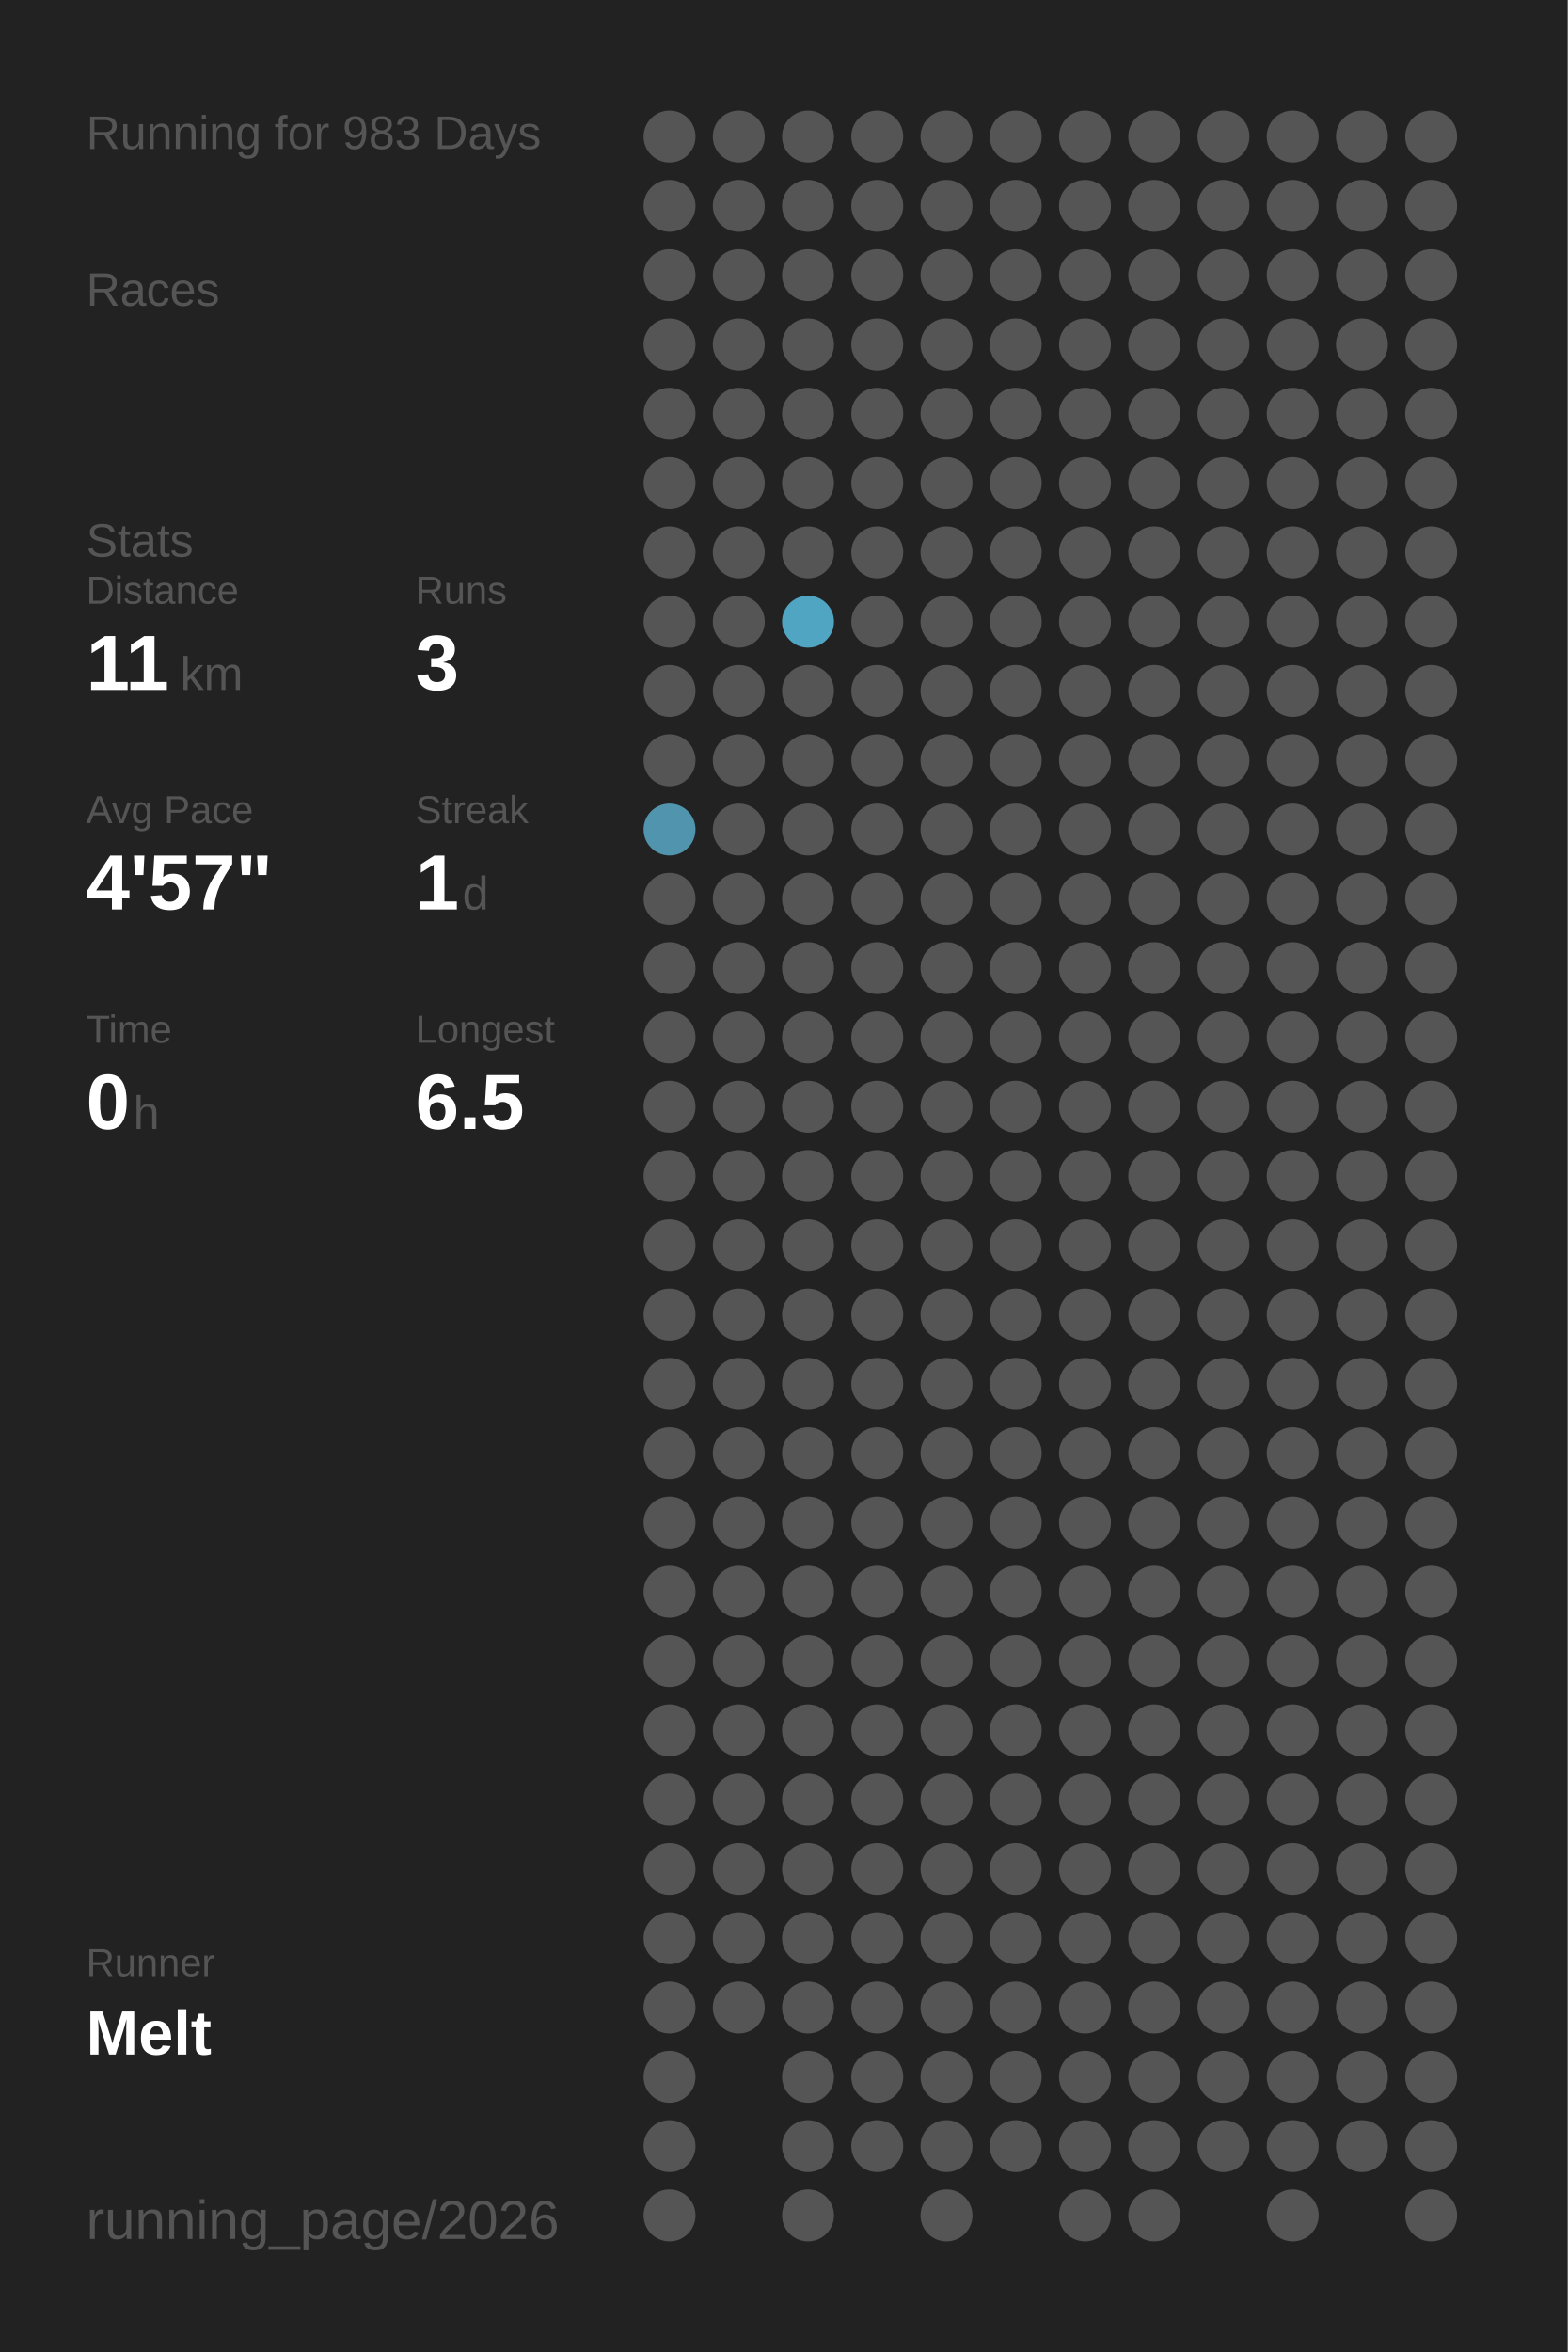
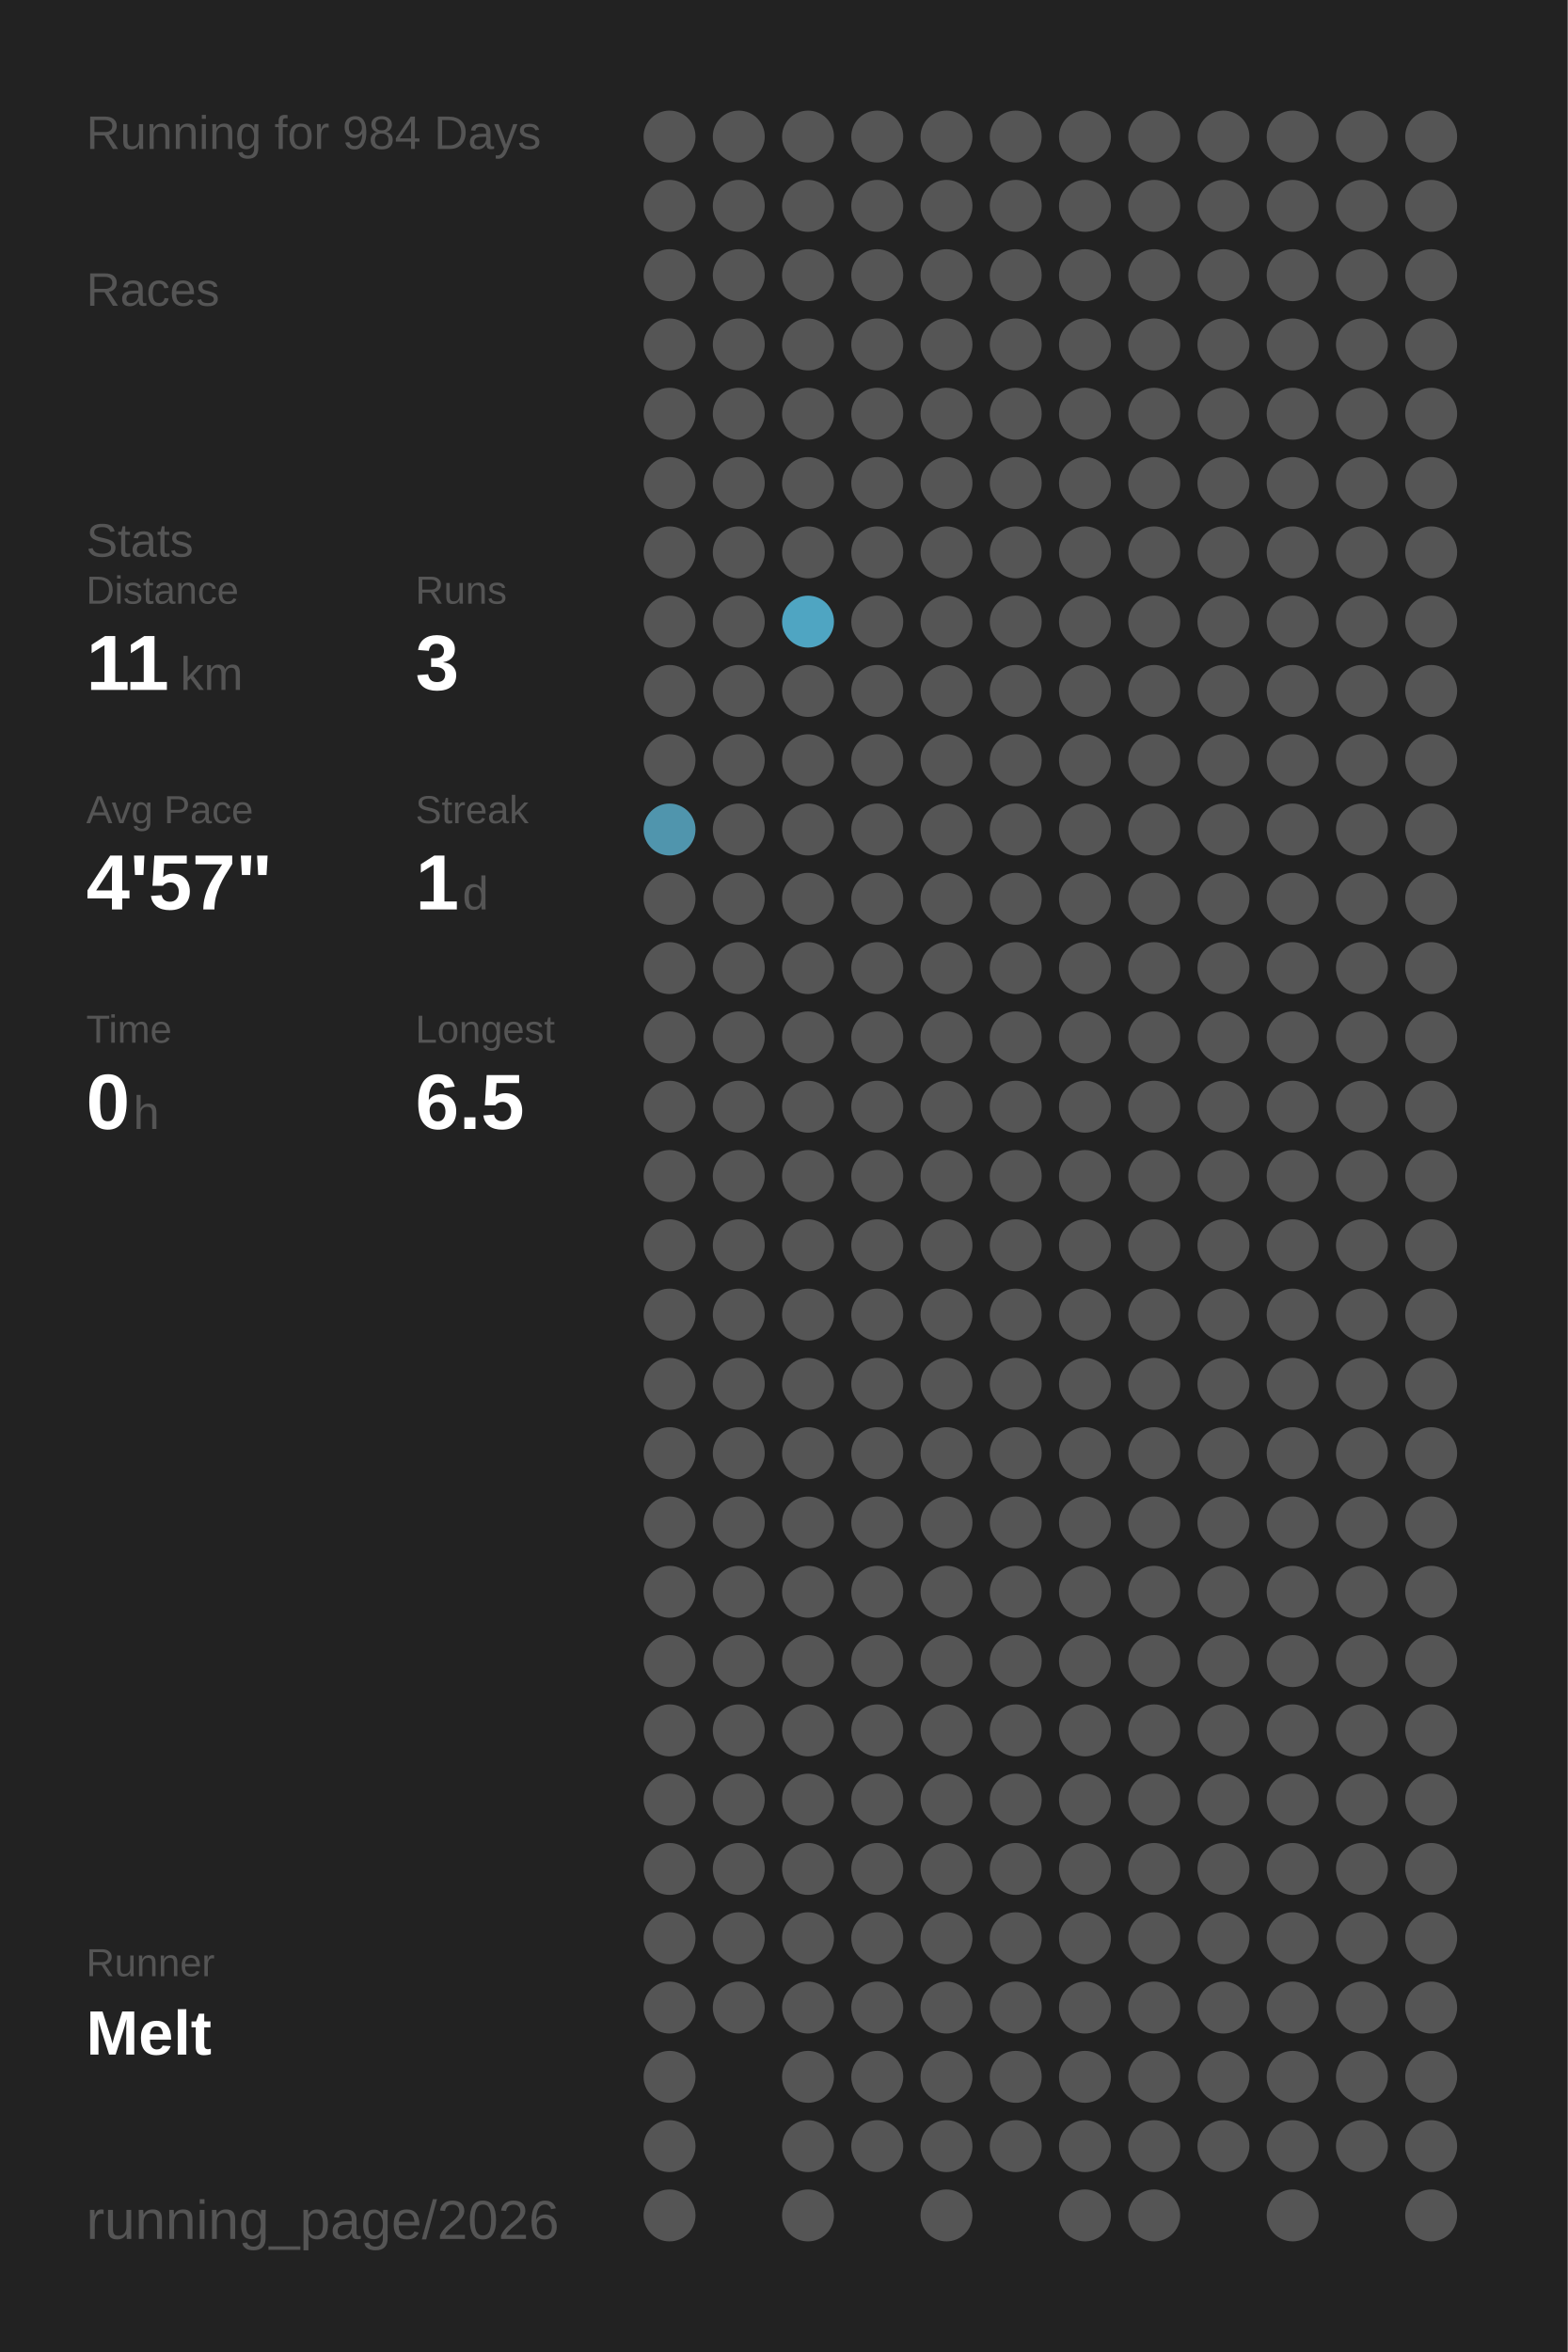
<svg xmlns="http://www.w3.org/2000/svg" baseProfile="full" height="300mm" version="1.1" viewBox="0,0,200,300" width="200mm">
  <defs />
  <rect fill="#222222" height="300" width="200" x="0" y="0" />
-   <text fill="#555555" style="font-size:6px; font-family:Arial;" x="11" y="19">Running for 983 Days</text>
+   <text fill="#555555" style="font-size:6px; font-family:Arial;" x="11" y="19">Running for 984 Days</text>
  <text fill="#555555" style="font-size:6px; font-family:Arial;" x="11" y="39">Races</text>
  <text fill="#555555" style="font-size:6px; font-family:Arial;" x="11" y="71">Stats</text>
  <text fill="#555555" style="font-size:5px; font-family:Arial;" x="11" y="77">Distance</text>
  <text fill="#FFFFFF" style="font-size:10px; font-family:Arial; font-weight:bold;" x="11" y="88">11</text>
  <text fill="#555555" style="font-size:6px; font-family:Arial;" x="23" y="88">km</text>
  <text fill="#555555" style="font-size:5px; font-family:Arial;" x="53" y="77">Runs</text>
  <text fill="#FFFFFF" style="font-size:10px; font-family:Arial; font-weight:bold;" x="53" y="88">3</text>
  <text fill="#555555" style="font-size:5px; font-family:Arial;" x="11" y="105">Avg Pace</text>
  <text fill="#FFFFFF" style="font-size:10px; font-family:Arial; font-weight:bold;" x="11" y="116">4'57"</text>
  <text fill="#555555" style="font-size:5px; font-family:Arial;" x="53" y="105">Streak</text>
  <text fill="#FFFFFF" style="font-size:10px; font-family:Arial; font-weight:bold;" x="53" y="116">1</text>
  <text fill="#555555" style="font-size:6px; font-family:Arial;" x="59" y="116">d</text>
  <text fill="#555555" style="font-size:5px; font-family:Arial;" x="11" y="133">Time</text>
  <text fill="#FFFFFF" style="font-size:10px; font-family:Arial; font-weight:bold;" x="11" y="144">0</text>
  <text fill="#555555" style="font-size:6px; font-family:Arial;" x="17" y="144">h</text>
  <text fill="#555555" style="font-size:5px; font-family:Arial;" x="53" y="133">Longest</text>
  <text fill="#FFFFFF" style="font-size:10px; font-family:Arial; font-weight:bold;" x="53" y="144">6.5</text>
  <text fill="#555555" style="font-size:5px; font-family:Arial;" x="11" y="252.065">Runner</text>
  <text fill="#FFFFFF" style="font-size:8px; font-family:Arial; font-weight:bold;" x="11" y="262.065">Melt</text>
  <text fill="#555555" style="font-size:7px; font-family:Arial;" x="11" y="285.581">running_page/2026</text>
  <circle cx="85.417" cy="17.419" fill="#555555" r="3.312" />
  <circle cx="85.417" cy="26.258" fill="#555555" r="3.312" />
  <circle cx="85.417" cy="35.097" fill="#555555" r="3.312" />
  <circle cx="85.417" cy="43.935" fill="#555555" r="3.312" />
  <circle cx="85.417" cy="52.774" fill="#555555" r="3.312" />
  <circle cx="85.417" cy="61.613" fill="#555555" r="3.312" />
  <circle cx="85.417" cy="70.452" fill="#555555" r="3.312" />
  <circle cx="85.417" cy="79.29" fill="#555555" r="3.312" />
  <circle cx="85.417" cy="88.129" fill="#555555" r="3.312" />
  <circle cx="85.417" cy="96.968" fill="#555555" r="3.312" />
  <circle cx="85.417" cy="105.806" fill="#5095ad" r="3.312" />
  <circle cx="85.417" cy="114.645" fill="#555555" r="3.312" />
  <circle cx="85.417" cy="123.484" fill="#555555" r="3.312" />
  <circle cx="85.417" cy="132.323" fill="#555555" r="3.312" />
  <circle cx="85.417" cy="141.161" fill="#555555" r="3.312" />
  <circle cx="85.417" cy="150" fill="#555555" r="3.312" />
  <circle cx="85.417" cy="158.839" fill="#555555" r="3.312" />
  <circle cx="85.417" cy="167.677" fill="#555555" r="3.312" />
  <circle cx="85.417" cy="176.516" fill="#555555" r="3.312" />
  <circle cx="85.417" cy="185.355" fill="#555555" r="3.312" />
  <circle cx="85.417" cy="194.194" fill="#555555" r="3.312" />
  <circle cx="85.417" cy="203.032" fill="#555555" r="3.312" />
  <circle cx="85.417" cy="211.871" fill="#555555" r="3.312" />
  <circle cx="85.417" cy="220.71" fill="#555555" r="3.312" />
  <circle cx="85.417" cy="229.548" fill="#555555" r="3.312" />
  <circle cx="85.417" cy="238.387" fill="#555555" r="3.312" />
  <circle cx="85.417" cy="247.226" fill="#555555" r="3.312" />
  <circle cx="85.417" cy="256.065" fill="#555555" r="3.312" />
  <circle cx="85.417" cy="264.903" fill="#555555" r="3.312" />
  <circle cx="85.417" cy="273.742" fill="#555555" r="3.312" />
  <circle cx="85.417" cy="282.581" fill="#555555" r="3.312" />
  <circle cx="94.25" cy="17.419" fill="#555555" r="3.312" />
  <circle cx="94.25" cy="26.258" fill="#555555" r="3.312" />
  <circle cx="94.25" cy="35.097" fill="#555555" r="3.312" />
  <circle cx="94.25" cy="43.935" fill="#555555" r="3.312" />
  <circle cx="94.25" cy="52.774" fill="#555555" r="3.312" />
  <circle cx="94.25" cy="61.613" fill="#555555" r="3.312" />
  <circle cx="94.25" cy="70.452" fill="#555555" r="3.312" />
  <circle cx="94.25" cy="79.29" fill="#555555" r="3.312" />
  <circle cx="94.25" cy="88.129" fill="#555555" r="3.312" />
  <circle cx="94.25" cy="96.968" fill="#555555" r="3.312" />
  <circle cx="94.25" cy="105.806" fill="#555555" r="3.312" />
  <circle cx="94.25" cy="114.645" fill="#555555" r="3.312" />
  <circle cx="94.25" cy="123.484" fill="#555555" r="3.312" />
  <circle cx="94.25" cy="132.323" fill="#555555" r="3.312" />
  <circle cx="94.25" cy="141.161" fill="#555555" r="3.312" />
  <circle cx="94.25" cy="150" fill="#555555" r="3.312" />
  <circle cx="94.25" cy="158.839" fill="#555555" r="3.312" />
  <circle cx="94.25" cy="167.677" fill="#555555" r="3.312" />
  <circle cx="94.25" cy="176.516" fill="#555555" r="3.312" />
  <circle cx="94.25" cy="185.355" fill="#555555" r="3.312" />
  <circle cx="94.25" cy="194.194" fill="#555555" r="3.312" />
  <circle cx="94.25" cy="203.032" fill="#555555" r="3.312" />
  <circle cx="94.25" cy="211.871" fill="#555555" r="3.312" />
  <circle cx="94.25" cy="220.71" fill="#555555" r="3.312" />
  <circle cx="94.25" cy="229.548" fill="#555555" r="3.312" />
  <circle cx="94.25" cy="238.387" fill="#555555" r="3.312" />
  <circle cx="94.25" cy="247.226" fill="#555555" r="3.312" />
  <circle cx="94.25" cy="256.065" fill="#555555" r="3.312" />
  <circle cx="103.083" cy="17.419" fill="#555555" r="3.312" />
  <circle cx="103.083" cy="26.258" fill="#555555" r="3.312" />
  <circle cx="103.083" cy="35.097" fill="#555555" r="3.312" />
  <circle cx="103.083" cy="43.935" fill="#555555" r="3.312" />
  <circle cx="103.083" cy="52.774" fill="#555555" r="3.312" />
  <circle cx="103.083" cy="61.613" fill="#555555" r="3.312" />
  <circle cx="103.083" cy="70.452" fill="#555555" r="3.312" />
  <circle cx="103.083" cy="79.29" fill="#4fa5c2" r="3.312" />
  <circle cx="103.083" cy="88.129" fill="#555555" r="3.312" />
  <circle cx="103.083" cy="96.968" fill="#555555" r="3.312" />
  <circle cx="103.083" cy="105.806" fill="#555555" r="3.312" />
  <circle cx="103.083" cy="114.645" fill="#555555" r="3.312" />
  <circle cx="103.083" cy="123.484" fill="#555555" r="3.312" />
  <circle cx="103.083" cy="132.323" fill="#555555" r="3.312" />
  <circle cx="103.083" cy="141.161" fill="#555555" r="3.312" />
  <circle cx="103.083" cy="150" fill="#555555" r="3.312" />
  <circle cx="103.083" cy="158.839" fill="#555555" r="3.312" />
  <circle cx="103.083" cy="167.677" fill="#555555" r="3.312" />
  <circle cx="103.083" cy="176.516" fill="#555555" r="3.312" />
  <circle cx="103.083" cy="185.355" fill="#555555" r="3.312" />
  <circle cx="103.083" cy="194.194" fill="#555555" r="3.312" />
  <circle cx="103.083" cy="203.032" fill="#555555" r="3.312" />
  <circle cx="103.083" cy="211.871" fill="#555555" r="3.312" />
  <circle cx="103.083" cy="220.71" fill="#555555" r="3.312" />
  <circle cx="103.083" cy="229.548" fill="#555555" r="3.312" />
  <circle cx="103.083" cy="238.387" fill="#555555" r="3.312" />
  <circle cx="103.083" cy="247.226" fill="#555555" r="3.312" />
  <circle cx="103.083" cy="256.065" fill="#555555" r="3.312" />
  <circle cx="103.083" cy="264.903" fill="#555555" r="3.312" />
  <circle cx="103.083" cy="273.742" fill="#555555" r="3.312" />
  <circle cx="103.083" cy="282.581" fill="#555555" r="3.312" />
  <circle cx="111.917" cy="17.419" fill="#555555" r="3.312" />
  <circle cx="111.917" cy="26.258" fill="#555555" r="3.312" />
  <circle cx="111.917" cy="35.097" fill="#555555" r="3.312" />
  <circle cx="111.917" cy="43.935" fill="#555555" r="3.312" />
  <circle cx="111.917" cy="52.774" fill="#555555" r="3.312" />
  <circle cx="111.917" cy="61.613" fill="#555555" r="3.312" />
  <circle cx="111.917" cy="70.452" fill="#555555" r="3.312" />
  <circle cx="111.917" cy="79.29" fill="#555555" r="3.312" />
  <circle cx="111.917" cy="88.129" fill="#555555" r="3.312" />
  <circle cx="111.917" cy="96.968" fill="#555555" r="3.312" />
  <circle cx="111.917" cy="105.806" fill="#555555" r="3.312" />
  <circle cx="111.917" cy="114.645" fill="#555555" r="3.312" />
  <circle cx="111.917" cy="123.484" fill="#555555" r="3.312" />
  <circle cx="111.917" cy="132.323" fill="#555555" r="3.312" />
  <circle cx="111.917" cy="141.161" fill="#555555" r="3.312" />
  <circle cx="111.917" cy="150" fill="#555555" r="3.312" />
  <circle cx="111.917" cy="158.839" fill="#555555" r="3.312" />
  <circle cx="111.917" cy="167.677" fill="#555555" r="3.312" />
  <circle cx="111.917" cy="176.516" fill="#555555" r="3.312" />
  <circle cx="111.917" cy="185.355" fill="#555555" r="3.312" />
  <circle cx="111.917" cy="194.194" fill="#555555" r="3.312" />
  <circle cx="111.917" cy="203.032" fill="#555555" r="3.312" />
  <circle cx="111.917" cy="211.871" fill="#555555" r="3.312" />
  <circle cx="111.917" cy="220.71" fill="#555555" r="3.312" />
  <circle cx="111.917" cy="229.548" fill="#555555" r="3.312" />
  <circle cx="111.917" cy="238.387" fill="#555555" r="3.312" />
  <circle cx="111.917" cy="247.226" fill="#555555" r="3.312" />
  <circle cx="111.917" cy="256.065" fill="#555555" r="3.312" />
  <circle cx="111.917" cy="264.903" fill="#555555" r="3.312" />
  <circle cx="111.917" cy="273.742" fill="#555555" r="3.312" />
  <circle cx="120.75" cy="17.419" fill="#555555" r="3.312" />
  <circle cx="120.75" cy="26.258" fill="#555555" r="3.312" />
  <circle cx="120.75" cy="35.097" fill="#555555" r="3.312" />
  <circle cx="120.75" cy="43.935" fill="#555555" r="3.312" />
  <circle cx="120.75" cy="52.774" fill="#555555" r="3.312" />
  <circle cx="120.75" cy="61.613" fill="#555555" r="3.312" />
  <circle cx="120.75" cy="70.452" fill="#555555" r="3.312" />
  <circle cx="120.75" cy="79.29" fill="#555555" r="3.312" />
  <circle cx="120.75" cy="88.129" fill="#555555" r="3.312" />
  <circle cx="120.75" cy="96.968" fill="#555555" r="3.312" />
  <circle cx="120.75" cy="105.806" fill="#555555" r="3.312" />
  <circle cx="120.75" cy="114.645" fill="#555555" r="3.312" />
  <circle cx="120.75" cy="123.484" fill="#555555" r="3.312" />
  <circle cx="120.75" cy="132.323" fill="#555555" r="3.312" />
  <circle cx="120.75" cy="141.161" fill="#555555" r="3.312" />
  <circle cx="120.75" cy="150" fill="#555555" r="3.312" />
  <circle cx="120.75" cy="158.839" fill="#555555" r="3.312" />
  <circle cx="120.75" cy="167.677" fill="#555555" r="3.312" />
  <circle cx="120.75" cy="176.516" fill="#555555" r="3.312" />
  <circle cx="120.75" cy="185.355" fill="#555555" r="3.312" />
  <circle cx="120.75" cy="194.194" fill="#555555" r="3.312" />
  <circle cx="120.75" cy="203.032" fill="#555555" r="3.312" />
  <circle cx="120.75" cy="211.871" fill="#555555" r="3.312" />
  <circle cx="120.75" cy="220.71" fill="#555555" r="3.312" />
  <circle cx="120.75" cy="229.548" fill="#555555" r="3.312" />
  <circle cx="120.75" cy="238.387" fill="#555555" r="3.312" />
  <circle cx="120.75" cy="247.226" fill="#555555" r="3.312" />
  <circle cx="120.75" cy="256.065" fill="#555555" r="3.312" />
  <circle cx="120.75" cy="264.903" fill="#555555" r="3.312" />
  <circle cx="120.75" cy="273.742" fill="#555555" r="3.312" />
  <circle cx="120.75" cy="282.581" fill="#555555" r="3.312" />
  <circle cx="129.583" cy="17.419" fill="#555555" r="3.312" />
  <circle cx="129.583" cy="26.258" fill="#555555" r="3.312" />
  <circle cx="129.583" cy="35.097" fill="#555555" r="3.312" />
  <circle cx="129.583" cy="43.935" fill="#555555" r="3.312" />
  <circle cx="129.583" cy="52.774" fill="#555555" r="3.312" />
  <circle cx="129.583" cy="61.613" fill="#555555" r="3.312" />
  <circle cx="129.583" cy="70.452" fill="#555555" r="3.312" />
  <circle cx="129.583" cy="79.29" fill="#555555" r="3.312" />
  <circle cx="129.583" cy="88.129" fill="#555555" r="3.312" />
  <circle cx="129.583" cy="96.968" fill="#555555" r="3.312" />
  <circle cx="129.583" cy="105.806" fill="#555555" r="3.312" />
  <circle cx="129.583" cy="114.645" fill="#555555" r="3.312" />
  <circle cx="129.583" cy="123.484" fill="#555555" r="3.312" />
  <circle cx="129.583" cy="132.323" fill="#555555" r="3.312" />
  <circle cx="129.583" cy="141.161" fill="#555555" r="3.312" />
  <circle cx="129.583" cy="150" fill="#555555" r="3.312" />
  <circle cx="129.583" cy="158.839" fill="#555555" r="3.312" />
  <circle cx="129.583" cy="167.677" fill="#555555" r="3.312" />
  <circle cx="129.583" cy="176.516" fill="#555555" r="3.312" />
  <circle cx="129.583" cy="185.355" fill="#555555" r="3.312" />
  <circle cx="129.583" cy="194.194" fill="#555555" r="3.312" />
  <circle cx="129.583" cy="203.032" fill="#555555" r="3.312" />
  <circle cx="129.583" cy="211.871" fill="#555555" r="3.312" />
  <circle cx="129.583" cy="220.71" fill="#555555" r="3.312" />
  <circle cx="129.583" cy="229.548" fill="#555555" r="3.312" />
  <circle cx="129.583" cy="238.387" fill="#555555" r="3.312" />
  <circle cx="129.583" cy="247.226" fill="#555555" r="3.312" />
  <circle cx="129.583" cy="256.065" fill="#555555" r="3.312" />
  <circle cx="129.583" cy="264.903" fill="#555555" r="3.312" />
  <circle cx="129.583" cy="273.742" fill="#555555" r="3.312" />
  <circle cx="138.417" cy="17.419" fill="#555555" r="3.312" />
  <circle cx="138.417" cy="26.258" fill="#555555" r="3.312" />
  <circle cx="138.417" cy="35.097" fill="#555555" r="3.312" />
  <circle cx="138.417" cy="43.935" fill="#555555" r="3.312" />
  <circle cx="138.417" cy="52.774" fill="#555555" r="3.312" />
  <circle cx="138.417" cy="61.613" fill="#555555" r="3.312" />
  <circle cx="138.417" cy="70.452" fill="#555555" r="3.312" />
  <circle cx="138.417" cy="79.29" fill="#555555" r="3.312" />
  <circle cx="138.417" cy="88.129" fill="#555555" r="3.312" />
  <circle cx="138.417" cy="96.968" fill="#555555" r="3.312" />
  <circle cx="138.417" cy="105.806" fill="#555555" r="3.312" />
  <circle cx="138.417" cy="114.645" fill="#555555" r="3.312" />
  <circle cx="138.417" cy="123.484" fill="#555555" r="3.312" />
  <circle cx="138.417" cy="132.323" fill="#555555" r="3.312" />
  <circle cx="138.417" cy="141.161" fill="#555555" r="3.312" />
  <circle cx="138.417" cy="150" fill="#555555" r="3.312" />
  <circle cx="138.417" cy="158.839" fill="#555555" r="3.312" />
  <circle cx="138.417" cy="167.677" fill="#555555" r="3.312" />
  <circle cx="138.417" cy="176.516" fill="#555555" r="3.312" />
  <circle cx="138.417" cy="185.355" fill="#555555" r="3.312" />
  <circle cx="138.417" cy="194.194" fill="#555555" r="3.312" />
  <circle cx="138.417" cy="203.032" fill="#555555" r="3.312" />
  <circle cx="138.417" cy="211.871" fill="#555555" r="3.312" />
  <circle cx="138.417" cy="220.71" fill="#555555" r="3.312" />
  <circle cx="138.417" cy="229.548" fill="#555555" r="3.312" />
  <circle cx="138.417" cy="238.387" fill="#555555" r="3.312" />
  <circle cx="138.417" cy="247.226" fill="#555555" r="3.312" />
  <circle cx="138.417" cy="256.065" fill="#555555" r="3.312" />
  <circle cx="138.417" cy="264.903" fill="#555555" r="3.312" />
  <circle cx="138.417" cy="273.742" fill="#555555" r="3.312" />
  <circle cx="138.417" cy="282.581" fill="#555555" r="3.312" />
  <circle cx="147.25" cy="17.419" fill="#555555" r="3.312" />
  <circle cx="147.25" cy="26.258" fill="#555555" r="3.312" />
  <circle cx="147.25" cy="35.097" fill="#555555" r="3.312" />
  <circle cx="147.25" cy="43.935" fill="#555555" r="3.312" />
  <circle cx="147.25" cy="52.774" fill="#555555" r="3.312" />
  <circle cx="147.25" cy="61.613" fill="#555555" r="3.312" />
  <circle cx="147.25" cy="70.452" fill="#555555" r="3.312" />
  <circle cx="147.25" cy="79.29" fill="#555555" r="3.312" />
  <circle cx="147.25" cy="88.129" fill="#555555" r="3.312" />
  <circle cx="147.25" cy="96.968" fill="#555555" r="3.312" />
  <circle cx="147.25" cy="105.806" fill="#555555" r="3.312" />
  <circle cx="147.25" cy="114.645" fill="#555555" r="3.312" />
  <circle cx="147.25" cy="123.484" fill="#555555" r="3.312" />
  <circle cx="147.25" cy="132.323" fill="#555555" r="3.312" />
  <circle cx="147.25" cy="141.161" fill="#555555" r="3.312" />
  <circle cx="147.25" cy="150" fill="#555555" r="3.312" />
  <circle cx="147.25" cy="158.839" fill="#555555" r="3.312" />
  <circle cx="147.25" cy="167.677" fill="#555555" r="3.312" />
  <circle cx="147.25" cy="176.516" fill="#555555" r="3.312" />
  <circle cx="147.25" cy="185.355" fill="#555555" r="3.312" />
  <circle cx="147.25" cy="194.194" fill="#555555" r="3.312" />
  <circle cx="147.25" cy="203.032" fill="#555555" r="3.312" />
  <circle cx="147.25" cy="211.871" fill="#555555" r="3.312" />
  <circle cx="147.25" cy="220.71" fill="#555555" r="3.312" />
  <circle cx="147.25" cy="229.548" fill="#555555" r="3.312" />
  <circle cx="147.25" cy="238.387" fill="#555555" r="3.312" />
  <circle cx="147.25" cy="247.226" fill="#555555" r="3.312" />
  <circle cx="147.25" cy="256.065" fill="#555555" r="3.312" />
  <circle cx="147.25" cy="264.903" fill="#555555" r="3.312" />
  <circle cx="147.25" cy="273.742" fill="#555555" r="3.312" />
  <circle cx="147.25" cy="282.581" fill="#555555" r="3.312" />
  <circle cx="156.083" cy="17.419" fill="#555555" r="3.312" />
  <circle cx="156.083" cy="26.258" fill="#555555" r="3.312" />
  <circle cx="156.083" cy="35.097" fill="#555555" r="3.312" />
  <circle cx="156.083" cy="43.935" fill="#555555" r="3.312" />
  <circle cx="156.083" cy="52.774" fill="#555555" r="3.312" />
  <circle cx="156.083" cy="61.613" fill="#555555" r="3.312" />
  <circle cx="156.083" cy="70.452" fill="#555555" r="3.312" />
  <circle cx="156.083" cy="79.29" fill="#555555" r="3.312" />
  <circle cx="156.083" cy="88.129" fill="#555555" r="3.312" />
  <circle cx="156.083" cy="96.968" fill="#555555" r="3.312" />
  <circle cx="156.083" cy="105.806" fill="#555555" r="3.312" />
  <circle cx="156.083" cy="114.645" fill="#555555" r="3.312" />
  <circle cx="156.083" cy="123.484" fill="#555555" r="3.312" />
  <circle cx="156.083" cy="132.323" fill="#555555" r="3.312" />
  <circle cx="156.083" cy="141.161" fill="#555555" r="3.312" />
  <circle cx="156.083" cy="150" fill="#555555" r="3.312" />
  <circle cx="156.083" cy="158.839" fill="#555555" r="3.312" />
  <circle cx="156.083" cy="167.677" fill="#555555" r="3.312" />
  <circle cx="156.083" cy="176.516" fill="#555555" r="3.312" />
  <circle cx="156.083" cy="185.355" fill="#555555" r="3.312" />
  <circle cx="156.083" cy="194.194" fill="#555555" r="3.312" />
  <circle cx="156.083" cy="203.032" fill="#555555" r="3.312" />
  <circle cx="156.083" cy="211.871" fill="#555555" r="3.312" />
  <circle cx="156.083" cy="220.71" fill="#555555" r="3.312" />
  <circle cx="156.083" cy="229.548" fill="#555555" r="3.312" />
  <circle cx="156.083" cy="238.387" fill="#555555" r="3.312" />
  <circle cx="156.083" cy="247.226" fill="#555555" r="3.312" />
  <circle cx="156.083" cy="256.065" fill="#555555" r="3.312" />
  <circle cx="156.083" cy="264.903" fill="#555555" r="3.312" />
  <circle cx="156.083" cy="273.742" fill="#555555" r="3.312" />
  <circle cx="164.917" cy="17.419" fill="#555555" r="3.312" />
  <circle cx="164.917" cy="26.258" fill="#555555" r="3.312" />
  <circle cx="164.917" cy="35.097" fill="#555555" r="3.312" />
  <circle cx="164.917" cy="43.935" fill="#555555" r="3.312" />
  <circle cx="164.917" cy="52.774" fill="#555555" r="3.312" />
  <circle cx="164.917" cy="61.613" fill="#555555" r="3.312" />
  <circle cx="164.917" cy="70.452" fill="#555555" r="3.312" />
  <circle cx="164.917" cy="79.29" fill="#555555" r="3.312" />
  <circle cx="164.917" cy="88.129" fill="#555555" r="3.312" />
  <circle cx="164.917" cy="96.968" fill="#555555" r="3.312" />
  <circle cx="164.917" cy="105.806" fill="#555555" r="3.312" />
  <circle cx="164.917" cy="114.645" fill="#555555" r="3.312" />
  <circle cx="164.917" cy="123.484" fill="#555555" r="3.312" />
  <circle cx="164.917" cy="132.323" fill="#555555" r="3.312" />
  <circle cx="164.917" cy="141.161" fill="#555555" r="3.312" />
  <circle cx="164.917" cy="150" fill="#555555" r="3.312" />
  <circle cx="164.917" cy="158.839" fill="#555555" r="3.312" />
  <circle cx="164.917" cy="167.677" fill="#555555" r="3.312" />
  <circle cx="164.917" cy="176.516" fill="#555555" r="3.312" />
  <circle cx="164.917" cy="185.355" fill="#555555" r="3.312" />
  <circle cx="164.917" cy="194.194" fill="#555555" r="3.312" />
  <circle cx="164.917" cy="203.032" fill="#555555" r="3.312" />
  <circle cx="164.917" cy="211.871" fill="#555555" r="3.312" />
  <circle cx="164.917" cy="220.71" fill="#555555" r="3.312" />
  <circle cx="164.917" cy="229.548" fill="#555555" r="3.312" />
  <circle cx="164.917" cy="238.387" fill="#555555" r="3.312" />
  <circle cx="164.917" cy="247.226" fill="#555555" r="3.312" />
  <circle cx="164.917" cy="256.065" fill="#555555" r="3.312" />
  <circle cx="164.917" cy="264.903" fill="#555555" r="3.312" />
  <circle cx="164.917" cy="273.742" fill="#555555" r="3.312" />
  <circle cx="164.917" cy="282.581" fill="#555555" r="3.312" />
  <circle cx="173.75" cy="17.419" fill="#555555" r="3.312" />
  <circle cx="173.75" cy="26.258" fill="#555555" r="3.312" />
  <circle cx="173.75" cy="35.097" fill="#555555" r="3.312" />
  <circle cx="173.75" cy="43.935" fill="#555555" r="3.312" />
  <circle cx="173.75" cy="52.774" fill="#555555" r="3.312" />
  <circle cx="173.75" cy="61.613" fill="#555555" r="3.312" />
  <circle cx="173.75" cy="70.452" fill="#555555" r="3.312" />
  <circle cx="173.75" cy="79.29" fill="#555555" r="3.312" />
  <circle cx="173.75" cy="88.129" fill="#555555" r="3.312" />
  <circle cx="173.75" cy="96.968" fill="#555555" r="3.312" />
  <circle cx="173.75" cy="105.806" fill="#555555" r="3.312" />
  <circle cx="173.75" cy="114.645" fill="#555555" r="3.312" />
  <circle cx="173.75" cy="123.484" fill="#555555" r="3.312" />
  <circle cx="173.75" cy="132.323" fill="#555555" r="3.312" />
  <circle cx="173.75" cy="141.161" fill="#555555" r="3.312" />
  <circle cx="173.75" cy="150" fill="#555555" r="3.312" />
  <circle cx="173.75" cy="158.839" fill="#555555" r="3.312" />
  <circle cx="173.75" cy="167.677" fill="#555555" r="3.312" />
  <circle cx="173.75" cy="176.516" fill="#555555" r="3.312" />
  <circle cx="173.75" cy="185.355" fill="#555555" r="3.312" />
  <circle cx="173.75" cy="194.194" fill="#555555" r="3.312" />
  <circle cx="173.75" cy="203.032" fill="#555555" r="3.312" />
  <circle cx="173.75" cy="211.871" fill="#555555" r="3.312" />
  <circle cx="173.75" cy="220.71" fill="#555555" r="3.312" />
  <circle cx="173.75" cy="229.548" fill="#555555" r="3.312" />
  <circle cx="173.75" cy="238.387" fill="#555555" r="3.312" />
  <circle cx="173.75" cy="247.226" fill="#555555" r="3.312" />
  <circle cx="173.75" cy="256.065" fill="#555555" r="3.312" />
  <circle cx="173.75" cy="264.903" fill="#555555" r="3.312" />
  <circle cx="173.75" cy="273.742" fill="#555555" r="3.312" />
  <circle cx="182.583" cy="17.419" fill="#555555" r="3.312" />
  <circle cx="182.583" cy="26.258" fill="#555555" r="3.312" />
  <circle cx="182.583" cy="35.097" fill="#555555" r="3.312" />
  <circle cx="182.583" cy="43.935" fill="#555555" r="3.312" />
  <circle cx="182.583" cy="52.774" fill="#555555" r="3.312" />
  <circle cx="182.583" cy="61.613" fill="#555555" r="3.312" />
  <circle cx="182.583" cy="70.452" fill="#555555" r="3.312" />
  <circle cx="182.583" cy="79.29" fill="#555555" r="3.312" />
  <circle cx="182.583" cy="88.129" fill="#555555" r="3.312" />
  <circle cx="182.583" cy="96.968" fill="#555555" r="3.312" />
  <circle cx="182.583" cy="105.806" fill="#555555" r="3.312" />
  <circle cx="182.583" cy="114.645" fill="#555555" r="3.312" />
  <circle cx="182.583" cy="123.484" fill="#555555" r="3.312" />
  <circle cx="182.583" cy="132.323" fill="#555555" r="3.312" />
  <circle cx="182.583" cy="141.161" fill="#555555" r="3.312" />
  <circle cx="182.583" cy="150" fill="#555555" r="3.312" />
  <circle cx="182.583" cy="158.839" fill="#555555" r="3.312" />
  <circle cx="182.583" cy="167.677" fill="#555555" r="3.312" />
  <circle cx="182.583" cy="176.516" fill="#555555" r="3.312" />
  <circle cx="182.583" cy="185.355" fill="#555555" r="3.312" />
  <circle cx="182.583" cy="194.194" fill="#555555" r="3.312" />
  <circle cx="182.583" cy="203.032" fill="#555555" r="3.312" />
  <circle cx="182.583" cy="211.871" fill="#555555" r="3.312" />
  <circle cx="182.583" cy="220.71" fill="#555555" r="3.312" />
  <circle cx="182.583" cy="229.548" fill="#555555" r="3.312" />
  <circle cx="182.583" cy="238.387" fill="#555555" r="3.312" />
  <circle cx="182.583" cy="247.226" fill="#555555" r="3.312" />
  <circle cx="182.583" cy="256.065" fill="#555555" r="3.312" />
  <circle cx="182.583" cy="264.903" fill="#555555" r="3.312" />
  <circle cx="182.583" cy="273.742" fill="#555555" r="3.312" />
  <circle cx="182.583" cy="282.581" fill="#555555" r="3.312" />
</svg>
